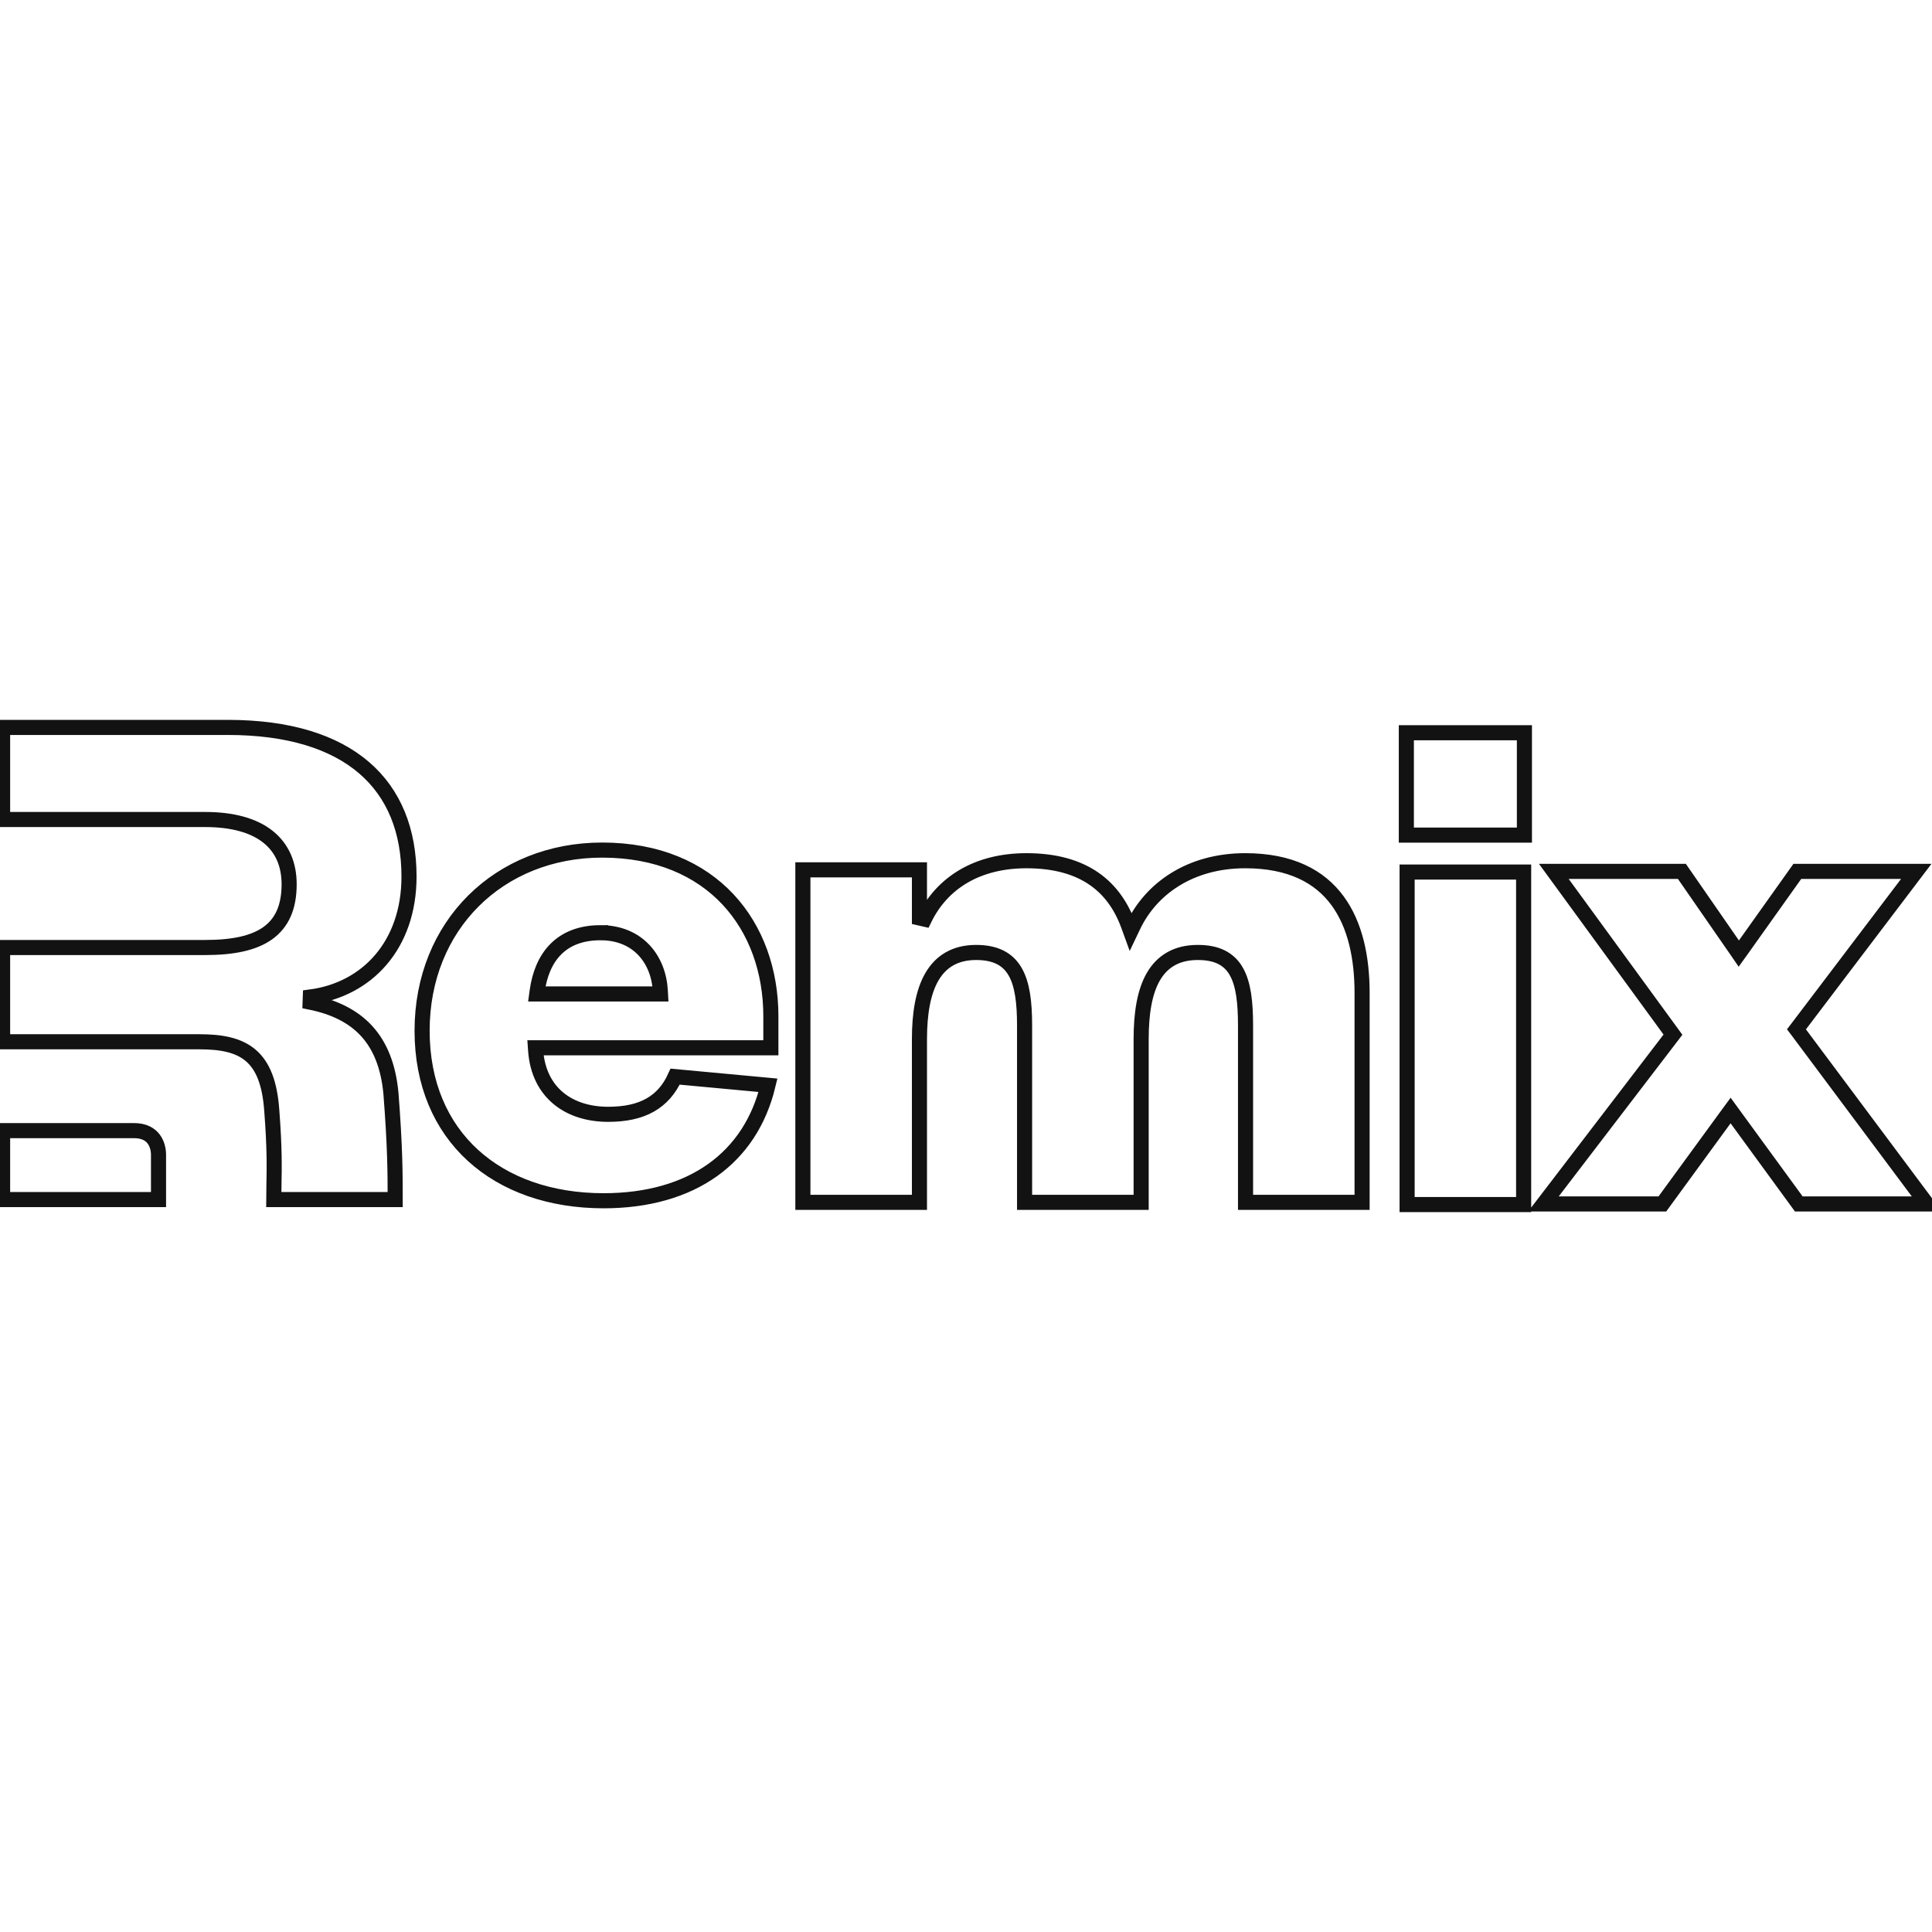
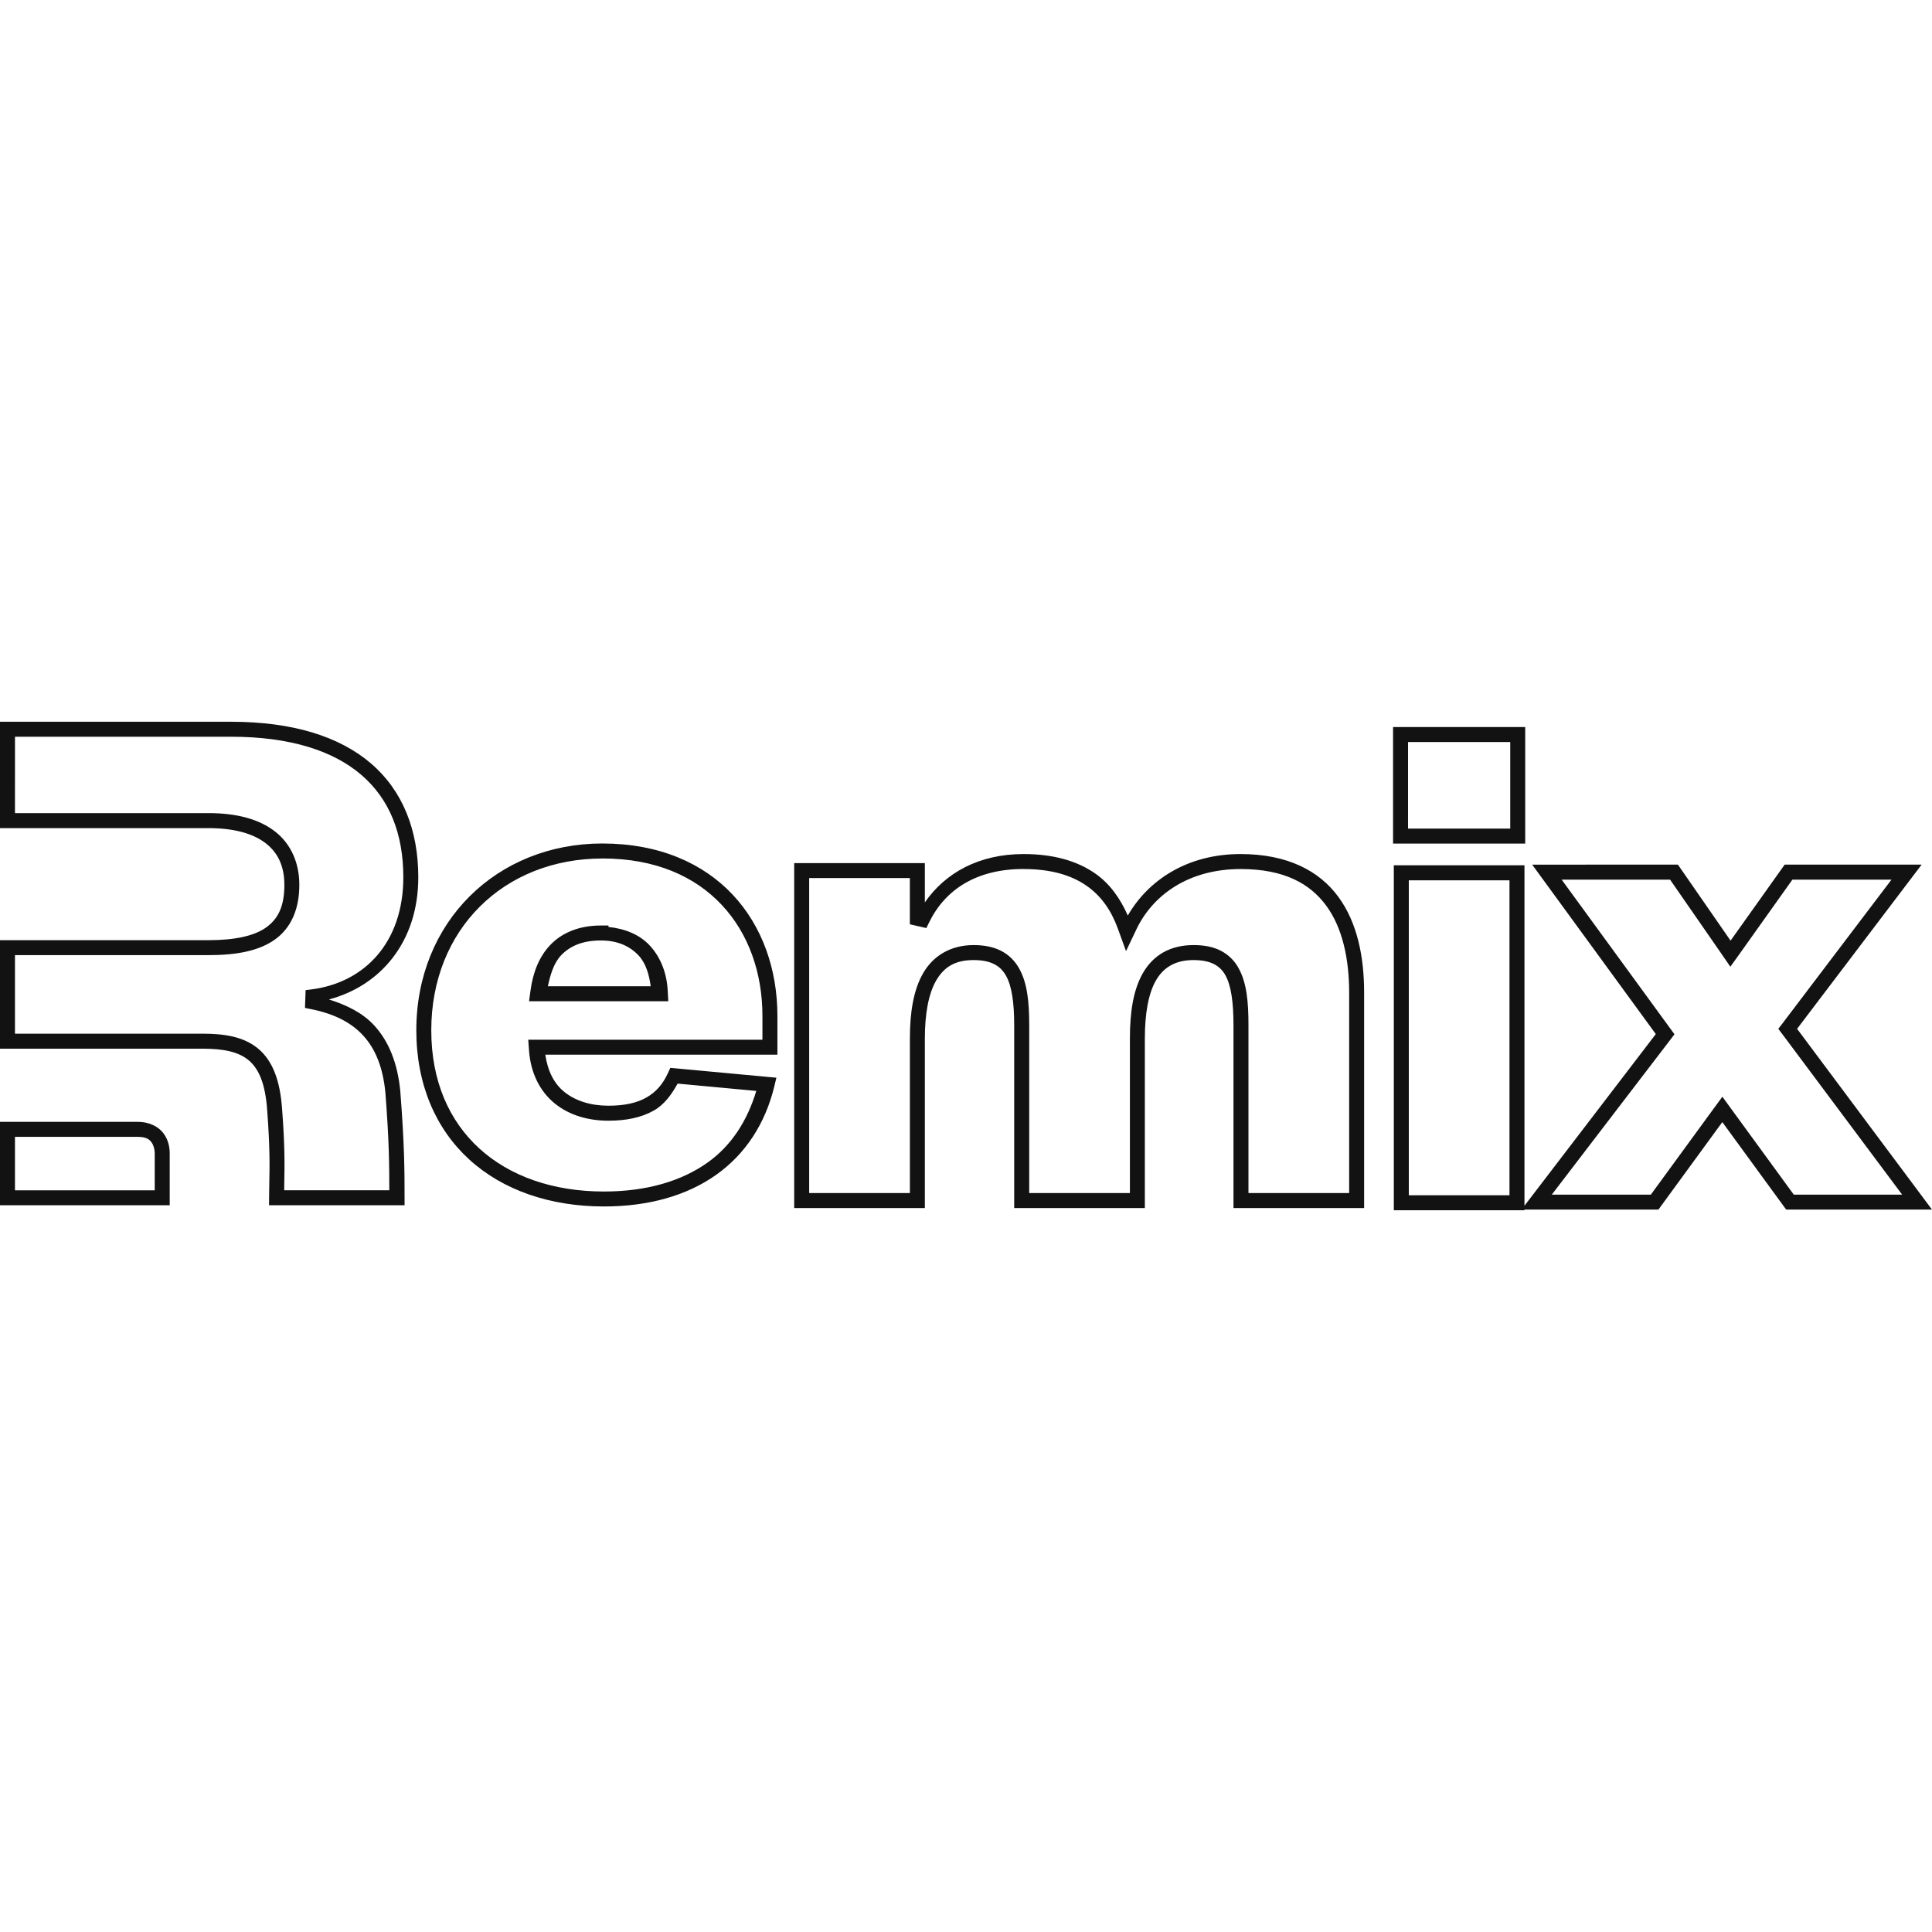
- <svg xmlns="http://www.w3.org/2000/svg" fill="none" viewBox="0 0 128 128">
-   <path stroke="#121212" d="M.172 48.193v6.102h13.422c1.818 0 3.21.393 4.15 1.135.946.747 1.412 1.83 1.412 3.156 0 1.496-.464 2.561-1.42 3.242-.942.672-2.335.947-4.142.947H.172v6.245h13.023c1.431 0 2.582.2 3.405.894.826.698 1.282 1.862 1.408 3.69.189 2.48.165 3.71.142 4.888-.006.324-.012.643-.013.983h8.045c0-1.802-.008-3.516-.282-7.051-.172-1.808-.723-3.15-1.615-4.121s-2.14-1.588-3.738-1.91l.012-.338c3.753-.491 6.539-3.433 6.539-7.977 0-3.053-.997-5.515-2.979-7.217-1.986-1.705-4.984-2.668-9.027-2.668zm93.002.354v6.78h7.822v-6.78zM39.893 56.32c-6.827 0-11.928 4.99-11.928 11.967 0 3.519 1.253 6.33 3.373 8.264 2.122 1.935 5.128 3.002 8.654 3.002 2.91 0 5.362-.708 7.225-2.037 1.814-1.295 3.08-3.185 3.666-5.614l-6.153-.572c-.383.848-.927 1.469-1.648 1.879-.75.427-1.677.617-2.791.617-1.25 0-2.398-.333-3.264-1.035-.868-.704-1.436-1.766-1.539-3.187l-.013-.184h15.597v-2.086c0-2.998-.971-5.75-2.847-7.752-1.875-2-4.665-3.262-8.332-3.262zm28.115.705c-3.278 0-5.603 1.475-6.766 3.868l-.326-.075v-3.19h-7.723v22.03h7.723V68.844c0-1.69.237-3.12.826-4.131.598-1.027 1.551-1.61 2.93-1.61.628 0 1.15.104 1.58.317.432.214.76.536 1.002.955.48.827.627 2.035.627 3.566v11.717h7.723V68.844c0-1.69.223-3.12.806-4.131.293-.509.68-.913 1.172-1.19s1.081-.42 1.777-.42c.628 0 1.15.103 1.575.317a2.3 2.3 0 0 1 .984.957c.466.827.602 2.034.602 3.564v11.717h7.722V65.783c0-2.315-.446-4.504-1.629-6.111-1.175-1.598-3.1-2.647-6.117-2.647-3.67 0-6.246 1.872-7.412 4.319l-.176.369-.14-.385c-.464-1.278-1.193-2.35-2.278-3.103s-2.542-1.2-4.482-1.2zm34.937.707 7.817 10.713.076.104-.078.103-8.502 11.112h7.879l4.38-6 .14-.19.138.19 4.379 6h8.484L119.1 68.299l-.079-.104.079-.103 7.857-10.36h-7.88l-3.733 5.247-.143.199-.138-.201-3.633-5.245zm-9.72.045v22.03h7.72v-22.03zm-53.432 4.018c1.239 0 2.205.444 2.875 1.158.667.712 1.029 1.68 1.08 2.717l.01.182h-8.195l.027-.198c.152-1.075.524-2.04 1.205-2.74.685-.703 1.665-1.12 2.998-1.12zM.172 74.906v4.569h10.33v-2.971c0-.307-.076-.71-.313-1.03-.23-.31-.626-.568-1.318-.568z" />
+ <svg xmlns="http://www.w3.org/2000/svg" viewBox="0 0 128 128">
+   <path fill="#121212" d="M0 47.818v7.047h13.816c1.733 0 2.998.378 3.811 1.02.818.646 1.213 1.543 1.213 2.743 0 1.382-.39 2.234-1.202 2.812v.002c-.799.57-2.079.847-3.822.847H0v7.189h13.42c1.374 0 2.38.199 3.059.771.681.575 1.103 1.57 1.223 3.316v.004c.186 2.446.162 3.634.14 4.803-.006.321-.013.64-.014.983l-.002.498h8.978v-.496c0-1.79-.008-3.516-.281-7.036v-.008c-.178-1.871-.762-3.322-1.733-4.378-.759-.826-1.81-1.345-2.998-1.719 3.411-.901 5.921-3.809 5.921-8.092 0-3.138-1.044-5.748-3.128-7.538-2.088-1.793-5.191-2.768-9.282-2.768zm92.294.351v7.72h8.755v-7.72Zm-91.301.641h14.31c3.933 0 6.781.936 8.635 2.527 1.85 1.589 2.783 3.864 2.783 6.786 0 4.307-2.554 6.965-6.057 7.423l-.417.054-.041 1.177.411.083c1.514.305 2.642.874 3.442 1.744.8.871 1.312 2.083 1.475 3.801.251 3.24.256 4.803.258 6.454H18.828c.002-.155.003-.313.006-.469.023-1.168.045-2.421-.143-4.894v-.004c-.13-1.879-.614-3.195-1.572-4.004-.955-.805-2.232-1.004-3.698-1.004H.992v-5.204h12.823c1.843 0 3.327-.27 4.398-1.033 1.086-.774 1.618-2.034 1.618-3.621 0-1.432-.53-2.685-1.589-3.522-1.053-.831-2.551-1.233-4.427-1.233H.992Zm92.294.351h6.77v5.735H93.286zm-53.372 6.722c-7.017 0-12.333 5.206-12.333 12.372 0 3.61 1.301 6.552 3.51 8.567 2.211 2.016 5.323 3.109 8.922 3.109 2.968 0 5.51-.723 7.458-2.113 1.897-1.354 3.226-3.348 3.832-5.859l.134-.558-7.028-.653-.147.324c-.345.764-.807 1.282-1.428 1.636v.002c-.647.368-1.474.546-2.524.546-1.152 0-2.174-.307-2.927-.917-.675-.547-1.098-1.375-1.256-2.463h15.378v-2.566c0-3.082-1.001-5.942-2.96-8.032-1.958-2.088-4.878-3.394-8.631-3.394zm27.901.7c-2.948 0-5.181 1.235-6.542 3.202v-2.603h-8.656V80.035h8.656V68.807c0-1.631.241-2.972.752-3.849.519-.892 1.25-1.351 2.479-1.351.569 0 1.006.093 1.347.262.341.169.587.409.785.752h.002v.002c.393.677.554 1.802.554 3.289v12.124h8.656V68.807c0-1.633.23-2.976.735-3.851.253-.44.572-.768.977-.996.404-.228.897-.353 1.52-.353.569 0 1.006.094 1.339.262v-.002c.325.164.591.424.764.744l.002.004.002.004c.381.677.533 1.804.533 3.293v12.124h8.656V65.77c0-2.361-.447-4.639-1.713-6.359-1.258-1.711-3.361-2.828-6.47-2.828-3.55 0-6.13 1.741-7.474 4.074-.492-1.106-1.165-2.096-2.173-2.795-1.172-.813-2.73-1.279-4.731-1.279zm-27.901.293c3.525 0 6.142 1.198 7.906 3.08 1.765 1.883 2.692 4.486 2.692 7.354v1.574H34.997l.052.715c.111 1.524.741 2.726 1.71 3.512.966.783 2.222 1.138 3.551 1.138 1.162 0 2.174-.199 3.016-.678.688-.392 1.164-1.05 1.568-1.779l5.212.485c-.609 2.011-1.662 3.629-3.212 4.735-1.749 1.248-4.073 1.929-6.881 1.929-3.399 0-6.253-1.025-8.253-2.849-1.999-1.824-3.187-4.46-3.187-7.834 0-6.682 4.807-11.38 11.341-11.38zm61.596.409.576.789 7.614 10.436-8.701 11.374V57.328H92.344v22.854h8.654v-.043h8.877l4.233-5.797 4.231 5.797H128l-8.935-11.973-.151.194.149-.196v-.002l8.251-10.879h-9.075l-3.584 5.037-3.489-5.037zm-33.695.291c1.849 0 3.184.422 4.165 1.103.981.681 1.644 1.644 2.078 2.84l.543 1.496.684-1.436c1.077-2.261 3.435-4.003 6.908-4.003 2.879 0 4.597.964 5.671 2.425 1.082 1.469 1.52 3.537 1.52 5.77v13.273h-6.671V67.911c0-1.545-.118-2.812-.659-3.776a2.775 2.775 0 0 0-1.186-1.153l-.002-.002c-.51-.257-1.108-.366-1.785-.366-.759 0-1.436.159-2.008.481-.571.322-1.021.794-1.349 1.365-.652 1.131-.866 2.627-.866 4.348v10.236h-6.671V67.911c0-1.551-.13-2.825-.69-3.789-.282-.487-.686-.886-1.202-1.142-.512-.254-1.111-.366-1.789-.366-1.508 0-2.668.697-3.336 1.843-.658 1.129-.888 2.626-.888 4.349v10.236H53.61v-20.869h6.671v3.064l1.093.25.172-.355c1.076-2.213 3.164-3.559 6.268-3.559zm35.648.702h7.183l3.458 4.991.535.779.554-.771 3.557-4.999h6.565l-7.191 9.484-.308.401.306.403 7.9 10.583h-7.179l-4.196-5.751-.535-.737-.543.737-4.198 5.751h-6.563l7.829-10.23.3-.397-.293-.401zm-10.127.044h6.67v20.869h-6.67zm-53.521 2.995c-1.426 0-2.554.463-3.33 1.26-.772.793-1.171 1.859-1.331 2.997v.002l-.105.76h9.226l-.039-.702v-.002c-.056-1.128-.452-2.204-1.206-3.008-.655-.698-1.612-1.097-2.719-1.211v-.095zm0 .992c1.111 0 1.918.383 2.491.992.488.521.698 1.268.804 2.041h-6.813c.171-.805.406-1.567.897-2.072l.002-.002c.583-.597 1.401-.96 2.619-.96zM0 74.327v5.526h11.244v-3.444c0-.387-.085-.881-.409-1.318-.312-.421-.896-.764-1.706-.764zm.992.993h8.137c.563 0 .765.168.909.362.147.198.213.504.213.727v2.452H.992Z" />
</svg>
